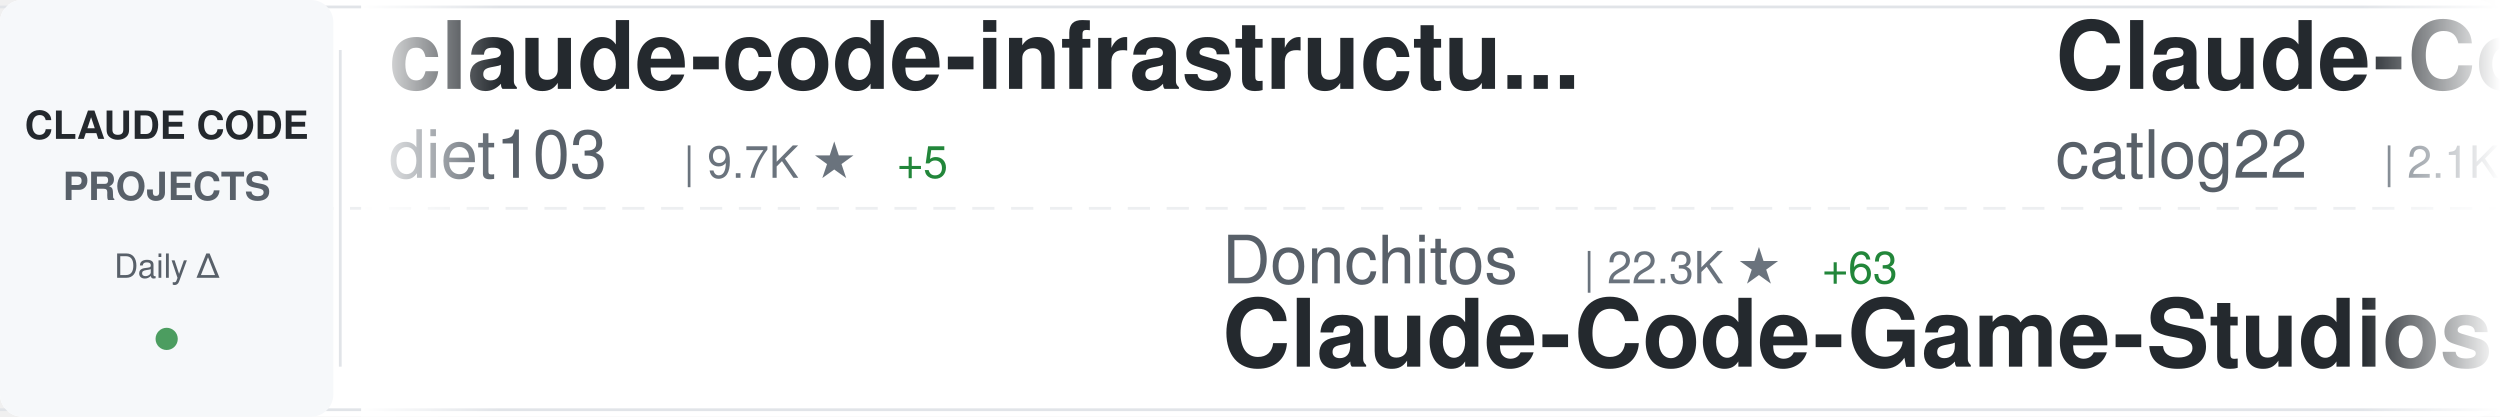
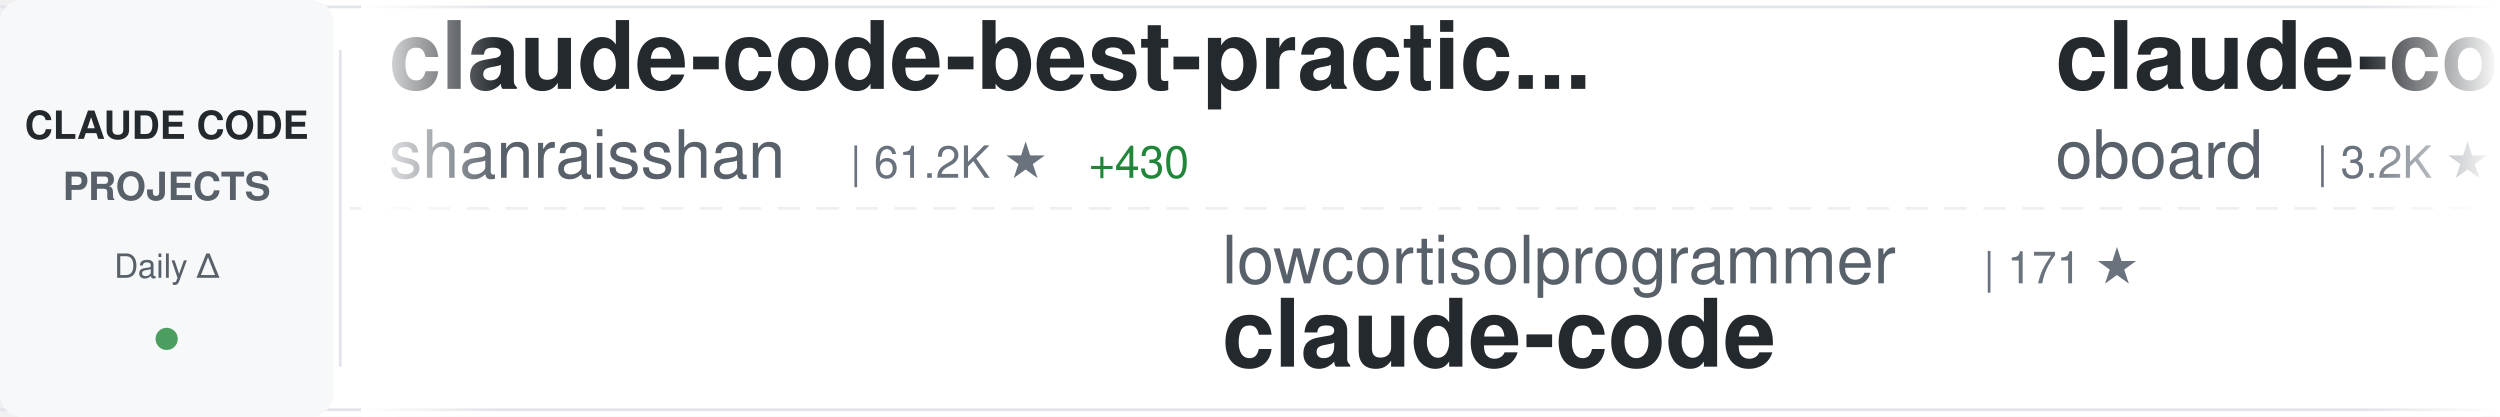
<svg xmlns="http://www.w3.org/2000/svg" width="900" height="150">
  <defs>
    <linearGradient id="awesomeLeftFade" x1="0%" y1="0%" x2="100%" y2="0%">
      <stop offset="0%" style="stop-color:#ffffff;stop-opacity:1" />
      <stop offset="100%" style="stop-color:#ffffff;stop-opacity:0" />
    </linearGradient>
    <linearGradient id="awesomeRightFade" x1="0%" y1="0%" x2="100%" y2="0%">
      <stop offset="0%" style="stop-color:#ffffff;stop-opacity:0" />
      <stop offset="100%" style="stop-color:#ffffff;stop-opacity:1" />
    </linearGradient>
  </defs>
  <rect width="900" height="150" fill="#ffffff" rx="8" />
  <rect x="0" y="2" width="900" height="1" fill="#e1e4e8" />
  <rect x="0" y="147" width="900" height="1" fill="#e1e4e8" />
  <line x1="0" y1="75" x2="900" y2="75" stroke="#e1e4e8" stroke-width="1" stroke-dasharray="8 6" opacity="0.6" />
  <rect x="0" y="0" width="120" height="150" fill="#f6f8fa" rx="8" />
  <text x="60" y="50" font-family="-apple-system, BlinkMacSystemFont, 'Segoe UI', Helvetica, Arial, sans-serif" font-size="14" font-weight="600" fill="#24292e" text-anchor="middle">CLAUDE CODE</text>
  <text x="60" y="72" font-family="-apple-system, BlinkMacSystemFont, 'Segoe UI', Helvetica, Arial, sans-serif" font-size="14" font-weight="600" fill="#586069" text-anchor="middle">PROJECTS</text>
  <text x="60" y="100" font-family="-apple-system, BlinkMacSystemFont, 'Segoe UI', Helvetica, Arial, sans-serif" font-size="12" font-weight="500" fill="#586069" text-anchor="middle">Daily Δ</text>
  <circle cx="60" cy="122" r="4" fill="#22863a" opacity="0.8" />
  <rect x="122" y="18" width="1" height="114" fill="#e1e4e8" />
  <clipPath id="awesomeTickerClip">
    <rect x="130" y="0" width="770" height="150" />
  </clipPath>
  <g clip-path="url(#awesomeTickerClip)">
    <g id="awesomeTickerItems">
      <animateTransform attributeName="transform" attributeType="XML" type="translate" from="0 0" to="-3000 0" dur="54s" repeatCount="indefinite" />
      <g transform="translate(0, 0)">
-         <text x="140" y="32" font-family="-apple-system, BlinkMacSystemFont, 'Segoe UI', Helvetica, Arial, sans-serif" font-size="34" font-weight="600" fill="#24292e">claude-code-infrastructu...</text>
-         <text x="140" y="64" font-family="-apple-system, BlinkMacSystemFont, 'Segoe UI', Helvetica, Arial, sans-serif" font-size="24" font-weight="400" fill="#586069">diet103</text>
-         <text x="246" y="64" font-family="-apple-system, BlinkMacSystemFont, 'Segoe UI', Helvetica, Arial, sans-serif" font-size="16" font-weight="500" fill="#6a737d">| 9.7K ★</text>
-         <text x="323" y="64" font-family="-apple-system, BlinkMacSystemFont, 'Segoe UI', Helvetica, Arial, sans-serif" font-size="16" font-weight="500" fill="#22863a"> +5</text>
+         <text x="140" y="32" font-family="-apple-system, BlinkMacSystemFont, 'Segoe UI', Helvetica, Arial, sans-serif" font-size="34" font-weight="600" fill="#24292e">claude-code-best-practic...</text>
+         <text x="140" y="64" font-family="-apple-system, BlinkMacSystemFont, 'Segoe UI', Helvetica, Arial, sans-serif" font-size="24" font-weight="400" fill="#586069">shanraisshan</text>
+         <text x="306" y="64" font-family="-apple-system, BlinkMacSystemFont, 'Segoe UI', Helvetica, Arial, sans-serif" font-size="16" font-weight="500" fill="#6a737d">| 61.2K ★</text>
+         <text x="392" y="64" font-family="-apple-system, BlinkMacSystemFont, 'Segoe UI', Helvetica, Arial, sans-serif" font-size="16" font-weight="500" fill="#22863a"> +430</text>
      </g>
      <g transform="translate(300, 0)">
-         <text x="140" y="102" font-family="-apple-system, BlinkMacSystemFont, 'Segoe UI', Helvetica, Arial, sans-serif" font-size="24" font-weight="400" fill="#586069">Donchitos</text>
-         <text x="270" y="102" font-family="-apple-system, BlinkMacSystemFont, 'Segoe UI', Helvetica, Arial, sans-serif" font-size="16" font-weight="500" fill="#6a737d">| 22.3K ★</text>
-         <text x="356" y="102" font-family="-apple-system, BlinkMacSystemFont, 'Segoe UI', Helvetica, Arial, sans-serif" font-size="16" font-weight="500" fill="#22863a"> +63</text>
-         <text x="140" y="132" font-family="-apple-system, BlinkMacSystemFont, 'Segoe UI', Helvetica, Arial, sans-serif" font-size="34" font-weight="600" fill="#24292e">Claude-Code-Game-Studios</text>
+         <text x="140" y="102" font-family="-apple-system, BlinkMacSystemFont, 'Segoe UI', Helvetica, Arial, sans-serif" font-size="24" font-weight="400" fill="#586069">lowcortisolprogrammer</text>
+         <text x="414" y="102" font-family="-apple-system, BlinkMacSystemFont, 'Segoe UI', Helvetica, Arial, sans-serif" font-size="16" font-weight="500" fill="#6a737d">| 171 ★</text>
+         <text x="140" y="132" font-family="-apple-system, BlinkMacSystemFont, 'Segoe UI', Helvetica, Arial, sans-serif" font-size="34" font-weight="600" fill="#24292e">claude-code</text>
      </g>
      <g transform="translate(600, 0)">
-         <text x="140" y="32" font-family="-apple-system, BlinkMacSystemFont, 'Segoe UI', Helvetica, Arial, sans-serif" font-size="34" font-weight="600" fill="#24292e">Claude-Code-Workflow</text>
-         <text x="140" y="64" font-family="-apple-system, BlinkMacSystemFont, 'Segoe UI', Helvetica, Arial, sans-serif" font-size="24" font-weight="400" fill="#586069">catlog22</text>
-         <text x="258" y="64" font-family="-apple-system, BlinkMacSystemFont, 'Segoe UI', Helvetica, Arial, sans-serif" font-size="16" font-weight="500" fill="#6a737d">| 2.1K ★</text>
-         <text x="335" y="64" font-family="-apple-system, BlinkMacSystemFont, 'Segoe UI', Helvetica, Arial, sans-serif" font-size="16" font-weight="500" fill="#22863a"> +1</text>
+         <text x="140" y="32" font-family="-apple-system, BlinkMacSystemFont, 'Segoe UI', Helvetica, Arial, sans-serif" font-size="34" font-weight="600" fill="#24292e">claude-code-rev</text>
+         <text x="140" y="64" font-family="-apple-system, BlinkMacSystemFont, 'Segoe UI', Helvetica, Arial, sans-serif" font-size="24" font-weight="400" fill="#586069">oboard</text>
+         <text x="234" y="64" font-family="-apple-system, BlinkMacSystemFont, 'Segoe UI', Helvetica, Arial, sans-serif" font-size="16" font-weight="500" fill="#6a737d">| 3.2K ★</text>
+         <text x="311" y="64" font-family="-apple-system, BlinkMacSystemFont, 'Segoe UI', Helvetica, Arial, sans-serif" font-size="16" font-weight="500" fill="#22863a"> +1</text>
      </g>
      <g transform="translate(900, 0)">
-         <text x="140" y="102" font-family="-apple-system, BlinkMacSystemFont, 'Segoe UI', Helvetica, Arial, sans-serif" font-size="24" font-weight="400" fill="#586069">Yeachan-Heo</text>
-         <text x="294" y="102" font-family="-apple-system, BlinkMacSystemFont, 'Segoe UI', Helvetica, Arial, sans-serif" font-size="16" font-weight="500" fill="#6a737d">| 37.0K ★</text>
-         <text x="380" y="102" font-family="-apple-system, BlinkMacSystemFont, 'Segoe UI', Helvetica, Arial, sans-serif" font-size="16" font-weight="500" fill="#22863a"> +60</text>
-         <text x="140" y="132" font-family="-apple-system, BlinkMacSystemFont, 'Segoe UI', Helvetica, Arial, sans-serif" font-size="34" font-weight="600" fill="#24292e">oh-my-claudecode</text>
+         <text x="140" y="102" font-family="-apple-system, BlinkMacSystemFont, 'Segoe UI', Helvetica, Arial, sans-serif" font-size="24" font-weight="400" fill="#586069">lorryjovens-hub</text>
+         <text x="342" y="102" font-family="-apple-system, BlinkMacSystemFont, 'Segoe UI', Helvetica, Arial, sans-serif" font-size="16" font-weight="500" fill="#6a737d">| 1.7K ★</text>
+         <text x="419" y="102" font-family="-apple-system, BlinkMacSystemFont, 'Segoe UI', Helvetica, Arial, sans-serif" font-size="16" font-weight="500" fill="#22863a"> +1</text>
+         <text x="140" y="132" font-family="-apple-system, BlinkMacSystemFont, 'Segoe UI', Helvetica, Arial, sans-serif" font-size="34" font-weight="600" fill="#24292e">claude-code-rust</text>
      </g>
      <g transform="translate(1200, 0)">
-         <text x="140" y="32" font-family="-apple-system, BlinkMacSystemFont, 'Segoe UI', Helvetica, Arial, sans-serif" font-size="34" font-weight="600" fill="#24292e">how-claude-code-works</text>
-         <text x="140" y="64" font-family="-apple-system, BlinkMacSystemFont, 'Segoe UI', Helvetica, Arial, sans-serif" font-size="24" font-weight="400" fill="#586069">Windy3f3f3f3f</text>
-         <text x="318" y="64" font-family="-apple-system, BlinkMacSystemFont, 'Segoe UI', Helvetica, Arial, sans-serif" font-size="16" font-weight="500" fill="#6a737d">| 2.7K ★</text>
-         <text x="395" y="64" font-family="-apple-system, BlinkMacSystemFont, 'Segoe UI', Helvetica, Arial, sans-serif" font-size="16" font-weight="500" fill="#22863a"> +12</text>
+         <text x="140" y="32" font-family="-apple-system, BlinkMacSystemFont, 'Segoe UI', Helvetica, Arial, sans-serif" font-size="34" font-weight="600" fill="#24292e">claude-code</text>
+         <text x="140" y="64" font-family="-apple-system, BlinkMacSystemFont, 'Segoe UI', Helvetica, Arial, sans-serif" font-size="24" font-weight="400" fill="#586069">anthropics</text>
+         <text x="282" y="64" font-family="-apple-system, BlinkMacSystemFont, 'Segoe UI', Helvetica, Arial, sans-serif" font-size="16" font-weight="500" fill="#6a737d">| 134.6K ★</text>
+         <text x="377" y="64" font-family="-apple-system, BlinkMacSystemFont, 'Segoe UI', Helvetica, Arial, sans-serif" font-size="16" font-weight="500" fill="#22863a"> +183</text>
      </g>
      <g transform="translate(1500, 0)">
-         <text x="140" y="102" font-family="-apple-system, BlinkMacSystemFont, 'Segoe UI', Helvetica, Arial, sans-serif" font-size="24" font-weight="400" fill="#586069">Cranot</text>
-         <text x="234" y="102" font-family="-apple-system, BlinkMacSystemFont, 'Segoe UI', Helvetica, Arial, sans-serif" font-size="16" font-weight="500" fill="#6a737d">| 2.8K ★</text>
-         <text x="311" y="102" font-family="-apple-system, BlinkMacSystemFont, 'Segoe UI', Helvetica, Arial, sans-serif" font-size="16" font-weight="500" fill="#22863a"> +1</text>
-         <text x="140" y="132" font-family="-apple-system, BlinkMacSystemFont, 'Segoe UI', Helvetica, Arial, sans-serif" font-size="34" font-weight="600" fill="#24292e">claude-code-guide</text>
+         <text x="140" y="102" font-family="-apple-system, BlinkMacSystemFont, 'Segoe UI', Helvetica, Arial, sans-serif" font-size="24" font-weight="400" fill="#586069">wanshuiyin</text>
+         <text x="282" y="102" font-family="-apple-system, BlinkMacSystemFont, 'Segoe UI', Helvetica, Arial, sans-serif" font-size="16" font-weight="500" fill="#6a737d">| 12.7K ★</text>
+         <text x="368" y="102" font-family="-apple-system, BlinkMacSystemFont, 'Segoe UI', Helvetica, Arial, sans-serif" font-size="16" font-weight="500" fill="#22863a"> +43</text>
+         <text x="140" y="132" font-family="-apple-system, BlinkMacSystemFont, 'Segoe UI', Helvetica, Arial, sans-serif" font-size="34" font-weight="600" fill="#24292e">Auto-claude-code-researc...</text>
      </g>
      <g transform="translate(1800, 0)">
-         <text x="140" y="32" font-family="-apple-system, BlinkMacSystemFont, 'Segoe UI', Helvetica, Arial, sans-serif" font-size="34" font-weight="600" fill="#24292e">ECC</text>
-         <text x="140" y="64" font-family="-apple-system, BlinkMacSystemFont, 'Segoe UI', Helvetica, Arial, sans-serif" font-size="24" font-weight="400" fill="#586069">affaan-m</text>
-         <text x="258" y="64" font-family="-apple-system, BlinkMacSystemFont, 'Segoe UI', Helvetica, Arial, sans-serif" font-size="16" font-weight="500" fill="#6a737d">| 222.1K ★</text>
-         <text x="353" y="64" font-family="-apple-system, BlinkMacSystemFont, 'Segoe UI', Helvetica, Arial, sans-serif" font-size="16" font-weight="500" fill="#22863a"> +457</text>
+         <text x="140" y="32" font-family="-apple-system, BlinkMacSystemFont, 'Segoe UI', Helvetica, Arial, sans-serif" font-size="34" font-weight="600" fill="#24292e">claude-code-from-scratch</text>
+         <text x="140" y="64" font-family="-apple-system, BlinkMacSystemFont, 'Segoe UI', Helvetica, Arial, sans-serif" font-size="24" font-weight="400" fill="#586069">Windy3f3f3f3f</text>
+         <text x="318" y="64" font-family="-apple-system, BlinkMacSystemFont, 'Segoe UI', Helvetica, Arial, sans-serif" font-size="16" font-weight="500" fill="#6a737d">| 1.5K ★</text>
+         <text x="395" y="64" font-family="-apple-system, BlinkMacSystemFont, 'Segoe UI', Helvetica, Arial, sans-serif" font-size="16" font-weight="500" fill="#22863a"> +2</text>
      </g>
      <g transform="translate(2100, 0)">
-         <text x="140" y="102" font-family="-apple-system, BlinkMacSystemFont, 'Segoe UI', Helvetica, Arial, sans-serif" font-size="24" font-weight="400" fill="#586069">ykdojo</text>
-         <text x="234" y="102" font-family="-apple-system, BlinkMacSystemFont, 'Segoe UI', Helvetica, Arial, sans-serif" font-size="16" font-weight="500" fill="#6a737d">| 8.9K ★</text>
-         <text x="311" y="102" font-family="-apple-system, BlinkMacSystemFont, 'Segoe UI', Helvetica, Arial, sans-serif" font-size="16" font-weight="500" fill="#22863a"> +9</text>
-         <text x="140" y="132" font-family="-apple-system, BlinkMacSystemFont, 'Segoe UI', Helvetica, Arial, sans-serif" font-size="34" font-weight="600" fill="#24292e">claude-code-tips</text>
+         <text x="140" y="102" font-family="-apple-system, BlinkMacSystemFont, 'Segoe UI', Helvetica, Arial, sans-serif" font-size="24" font-weight="400" fill="#586069">ChrisWiles</text>
+         <text x="282" y="102" font-family="-apple-system, BlinkMacSystemFont, 'Segoe UI', Helvetica, Arial, sans-serif" font-size="16" font-weight="500" fill="#6a737d">| 6.0K ★</text>
+         <text x="359" y="102" font-family="-apple-system, BlinkMacSystemFont, 'Segoe UI', Helvetica, Arial, sans-serif" font-size="16" font-weight="500" fill="#22863a"> +2</text>
+         <text x="140" y="132" font-family="-apple-system, BlinkMacSystemFont, 'Segoe UI', Helvetica, Arial, sans-serif" font-size="34" font-weight="600" fill="#24292e">claude-code-showcase</text>
      </g>
      <g transform="translate(2400, 0)">
-         <text x="140" y="32" font-family="-apple-system, BlinkMacSystemFont, 'Segoe UI', Helvetica, Arial, sans-serif" font-size="34" font-weight="600" fill="#24292e">claude-code-spec-workflo...</text>
-         <text x="140" y="64" font-family="-apple-system, BlinkMacSystemFont, 'Segoe UI', Helvetica, Arial, sans-serif" font-size="24" font-weight="400" fill="#586069">Pimzino</text>
-         <text x="246" y="64" font-family="-apple-system, BlinkMacSystemFont, 'Segoe UI', Helvetica, Arial, sans-serif" font-size="16" font-weight="500" fill="#6a737d">| 3.8K ★</text>
-         <text x="323" y="64" font-family="-apple-system, BlinkMacSystemFont, 'Segoe UI', Helvetica, Arial, sans-serif" font-size="16" font-weight="500" fill="#22863a"> +1</text>
+         <text x="140" y="32" font-family="-apple-system, BlinkMacSystemFont, 'Segoe UI', Helvetica, Arial, sans-serif" font-size="34" font-weight="600" fill="#24292e">claude-code-proxy</text>
+         <text x="140" y="64" font-family="-apple-system, BlinkMacSystemFont, 'Segoe UI', Helvetica, Arial, sans-serif" font-size="24" font-weight="400" fill="#586069">fuergaosi233</text>
+         <text x="306" y="64" font-family="-apple-system, BlinkMacSystemFont, 'Segoe UI', Helvetica, Arial, sans-serif" font-size="16" font-weight="500" fill="#6a737d">| 2.7K ★</text>
+         <text x="383" y="64" font-family="-apple-system, BlinkMacSystemFont, 'Segoe UI', Helvetica, Arial, sans-serif" font-size="16" font-weight="500" fill="#22863a"> +3</text>
      </g>
      <g transform="translate(2700, 0)">
-         <text x="140" y="102" font-family="-apple-system, BlinkMacSystemFont, 'Segoe UI', Helvetica, Arial, sans-serif" font-size="24" font-weight="400" fill="#586069">guanshan</text>
-         <text x="258" y="102" font-family="-apple-system, BlinkMacSystemFont, 'Segoe UI', Helvetica, Arial, sans-serif" font-size="16" font-weight="500" fill="#6a737d">| 61 ★</text>
-         <text x="317" y="102" font-family="-apple-system, BlinkMacSystemFont, 'Segoe UI', Helvetica, Arial, sans-serif" font-size="16" font-weight="500" fill="#22863a"> +1</text>
-         <text x="140" y="132" font-family="-apple-system, BlinkMacSystemFont, 'Segoe UI', Helvetica, Arial, sans-serif" font-size="34" font-weight="600" fill="#24292e">ClaudeCode</text>
+         <text x="140" y="102" font-family="-apple-system, BlinkMacSystemFont, 'Segoe UI', Helvetica, Arial, sans-serif" font-size="24" font-weight="400" fill="#586069">multica-ai</text>
+         <text x="282" y="102" font-family="-apple-system, BlinkMacSystemFont, 'Segoe UI', Helvetica, Arial, sans-serif" font-size="16" font-weight="500" fill="#6a737d">| 182.9K ★</text>
+         <text x="377" y="102" font-family="-apple-system, BlinkMacSystemFont, 'Segoe UI', Helvetica, Arial, sans-serif" font-size="16" font-weight="500" fill="#22863a"> +621</text>
+         <text x="140" y="132" font-family="-apple-system, BlinkMacSystemFont, 'Segoe UI', Helvetica, Arial, sans-serif" font-size="34" font-weight="600" fill="#24292e">andrej-karpathy-skills</text>
      </g>
      <g transform="translate(3000, 0)">
-         <text x="140" y="32" font-family="-apple-system, BlinkMacSystemFont, 'Segoe UI', Helvetica, Arial, sans-serif" font-size="34" font-weight="600" fill="#24292e">claude-code-infrastructu...</text>
-         <text x="140" y="64" font-family="-apple-system, BlinkMacSystemFont, 'Segoe UI', Helvetica, Arial, sans-serif" font-size="24" font-weight="400" fill="#586069">diet103</text>
-         <text x="246" y="64" font-family="-apple-system, BlinkMacSystemFont, 'Segoe UI', Helvetica, Arial, sans-serif" font-size="16" font-weight="500" fill="#6a737d">| 9.7K ★</text>
-         <text x="323" y="64" font-family="-apple-system, BlinkMacSystemFont, 'Segoe UI', Helvetica, Arial, sans-serif" font-size="16" font-weight="500" fill="#22863a"> +5</text>
+         <text x="140" y="32" font-family="-apple-system, BlinkMacSystemFont, 'Segoe UI', Helvetica, Arial, sans-serif" font-size="34" font-weight="600" fill="#24292e">claude-code-best-practic...</text>
+         <text x="140" y="64" font-family="-apple-system, BlinkMacSystemFont, 'Segoe UI', Helvetica, Arial, sans-serif" font-size="24" font-weight="400" fill="#586069">shanraisshan</text>
+         <text x="306" y="64" font-family="-apple-system, BlinkMacSystemFont, 'Segoe UI', Helvetica, Arial, sans-serif" font-size="16" font-weight="500" fill="#6a737d">| 61.2K ★</text>
+         <text x="392" y="64" font-family="-apple-system, BlinkMacSystemFont, 'Segoe UI', Helvetica, Arial, sans-serif" font-size="16" font-weight="500" fill="#22863a"> +430</text>
      </g>
      <g transform="translate(3300, 0)">
-         <text x="140" y="102" font-family="-apple-system, BlinkMacSystemFont, 'Segoe UI', Helvetica, Arial, sans-serif" font-size="24" font-weight="400" fill="#586069">Donchitos</text>
-         <text x="270" y="102" font-family="-apple-system, BlinkMacSystemFont, 'Segoe UI', Helvetica, Arial, sans-serif" font-size="16" font-weight="500" fill="#6a737d">| 22.3K ★</text>
-         <text x="356" y="102" font-family="-apple-system, BlinkMacSystemFont, 'Segoe UI', Helvetica, Arial, sans-serif" font-size="16" font-weight="500" fill="#22863a"> +63</text>
-         <text x="140" y="132" font-family="-apple-system, BlinkMacSystemFont, 'Segoe UI', Helvetica, Arial, sans-serif" font-size="34" font-weight="600" fill="#24292e">Claude-Code-Game-Studios</text>
+         <text x="140" y="102" font-family="-apple-system, BlinkMacSystemFont, 'Segoe UI', Helvetica, Arial, sans-serif" font-size="24" font-weight="400" fill="#586069">lowcortisolprogrammer</text>
+         <text x="414" y="102" font-family="-apple-system, BlinkMacSystemFont, 'Segoe UI', Helvetica, Arial, sans-serif" font-size="16" font-weight="500" fill="#6a737d">| 171 ★</text>
+         <text x="140" y="132" font-family="-apple-system, BlinkMacSystemFont, 'Segoe UI', Helvetica, Arial, sans-serif" font-size="34" font-weight="600" fill="#24292e">claude-code</text>
      </g>
      <g transform="translate(3600, 0)">
-         <text x="140" y="32" font-family="-apple-system, BlinkMacSystemFont, 'Segoe UI', Helvetica, Arial, sans-serif" font-size="34" font-weight="600" fill="#24292e">Claude-Code-Workflow</text>
-         <text x="140" y="64" font-family="-apple-system, BlinkMacSystemFont, 'Segoe UI', Helvetica, Arial, sans-serif" font-size="24" font-weight="400" fill="#586069">catlog22</text>
-         <text x="258" y="64" font-family="-apple-system, BlinkMacSystemFont, 'Segoe UI', Helvetica, Arial, sans-serif" font-size="16" font-weight="500" fill="#6a737d">| 2.1K ★</text>
-         <text x="335" y="64" font-family="-apple-system, BlinkMacSystemFont, 'Segoe UI', Helvetica, Arial, sans-serif" font-size="16" font-weight="500" fill="#22863a"> +1</text>
+         <text x="140" y="32" font-family="-apple-system, BlinkMacSystemFont, 'Segoe UI', Helvetica, Arial, sans-serif" font-size="34" font-weight="600" fill="#24292e">claude-code-rev</text>
+         <text x="140" y="64" font-family="-apple-system, BlinkMacSystemFont, 'Segoe UI', Helvetica, Arial, sans-serif" font-size="24" font-weight="400" fill="#586069">oboard</text>
+         <text x="234" y="64" font-family="-apple-system, BlinkMacSystemFont, 'Segoe UI', Helvetica, Arial, sans-serif" font-size="16" font-weight="500" fill="#6a737d">| 3.2K ★</text>
+         <text x="311" y="64" font-family="-apple-system, BlinkMacSystemFont, 'Segoe UI', Helvetica, Arial, sans-serif" font-size="16" font-weight="500" fill="#22863a"> +1</text>
      </g>
      <g transform="translate(3900, 0)">
-         <text x="140" y="102" font-family="-apple-system, BlinkMacSystemFont, 'Segoe UI', Helvetica, Arial, sans-serif" font-size="24" font-weight="400" fill="#586069">Yeachan-Heo</text>
-         <text x="294" y="102" font-family="-apple-system, BlinkMacSystemFont, 'Segoe UI', Helvetica, Arial, sans-serif" font-size="16" font-weight="500" fill="#6a737d">| 37.0K ★</text>
-         <text x="380" y="102" font-family="-apple-system, BlinkMacSystemFont, 'Segoe UI', Helvetica, Arial, sans-serif" font-size="16" font-weight="500" fill="#22863a"> +60</text>
-         <text x="140" y="132" font-family="-apple-system, BlinkMacSystemFont, 'Segoe UI', Helvetica, Arial, sans-serif" font-size="34" font-weight="600" fill="#24292e">oh-my-claudecode</text>
+         <text x="140" y="102" font-family="-apple-system, BlinkMacSystemFont, 'Segoe UI', Helvetica, Arial, sans-serif" font-size="24" font-weight="400" fill="#586069">lorryjovens-hub</text>
+         <text x="342" y="102" font-family="-apple-system, BlinkMacSystemFont, 'Segoe UI', Helvetica, Arial, sans-serif" font-size="16" font-weight="500" fill="#6a737d">| 1.7K ★</text>
+         <text x="419" y="102" font-family="-apple-system, BlinkMacSystemFont, 'Segoe UI', Helvetica, Arial, sans-serif" font-size="16" font-weight="500" fill="#22863a"> +1</text>
+         <text x="140" y="132" font-family="-apple-system, BlinkMacSystemFont, 'Segoe UI', Helvetica, Arial, sans-serif" font-size="34" font-weight="600" fill="#24292e">claude-code-rust</text>
      </g>
    </g>
  </g>
  <rect x="130" y="0" width="50" height="150" fill="url(#awesomeLeftFade)" />
  <rect x="850" y="0" width="50" height="150" fill="url(#awesomeRightFade)" />
</svg>
